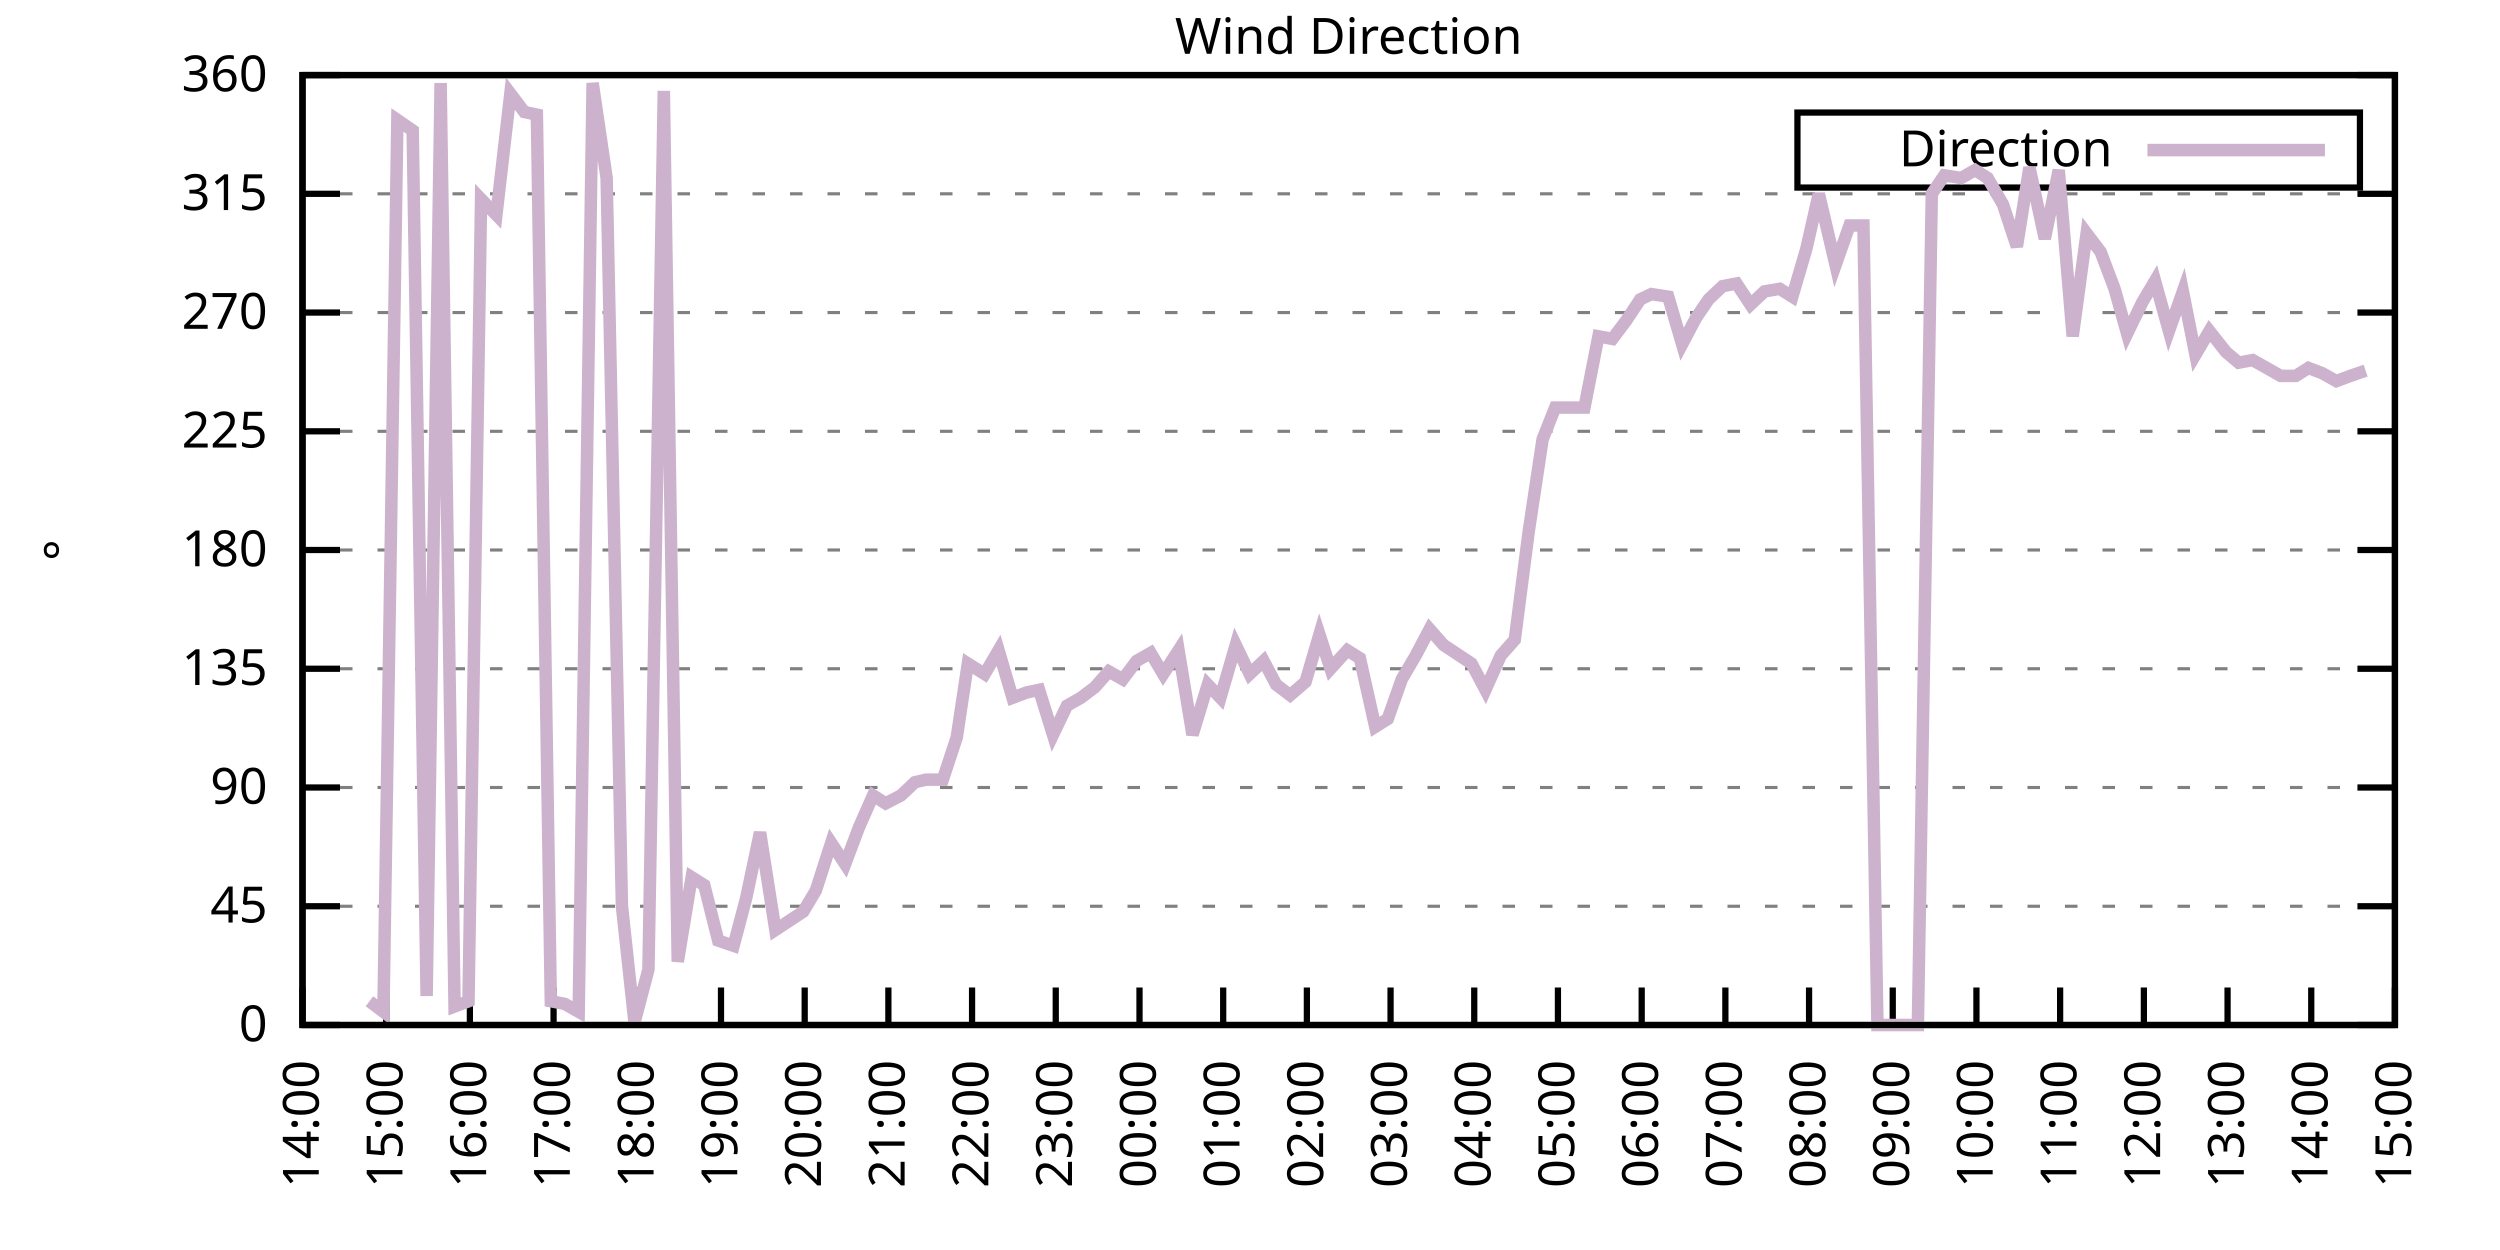
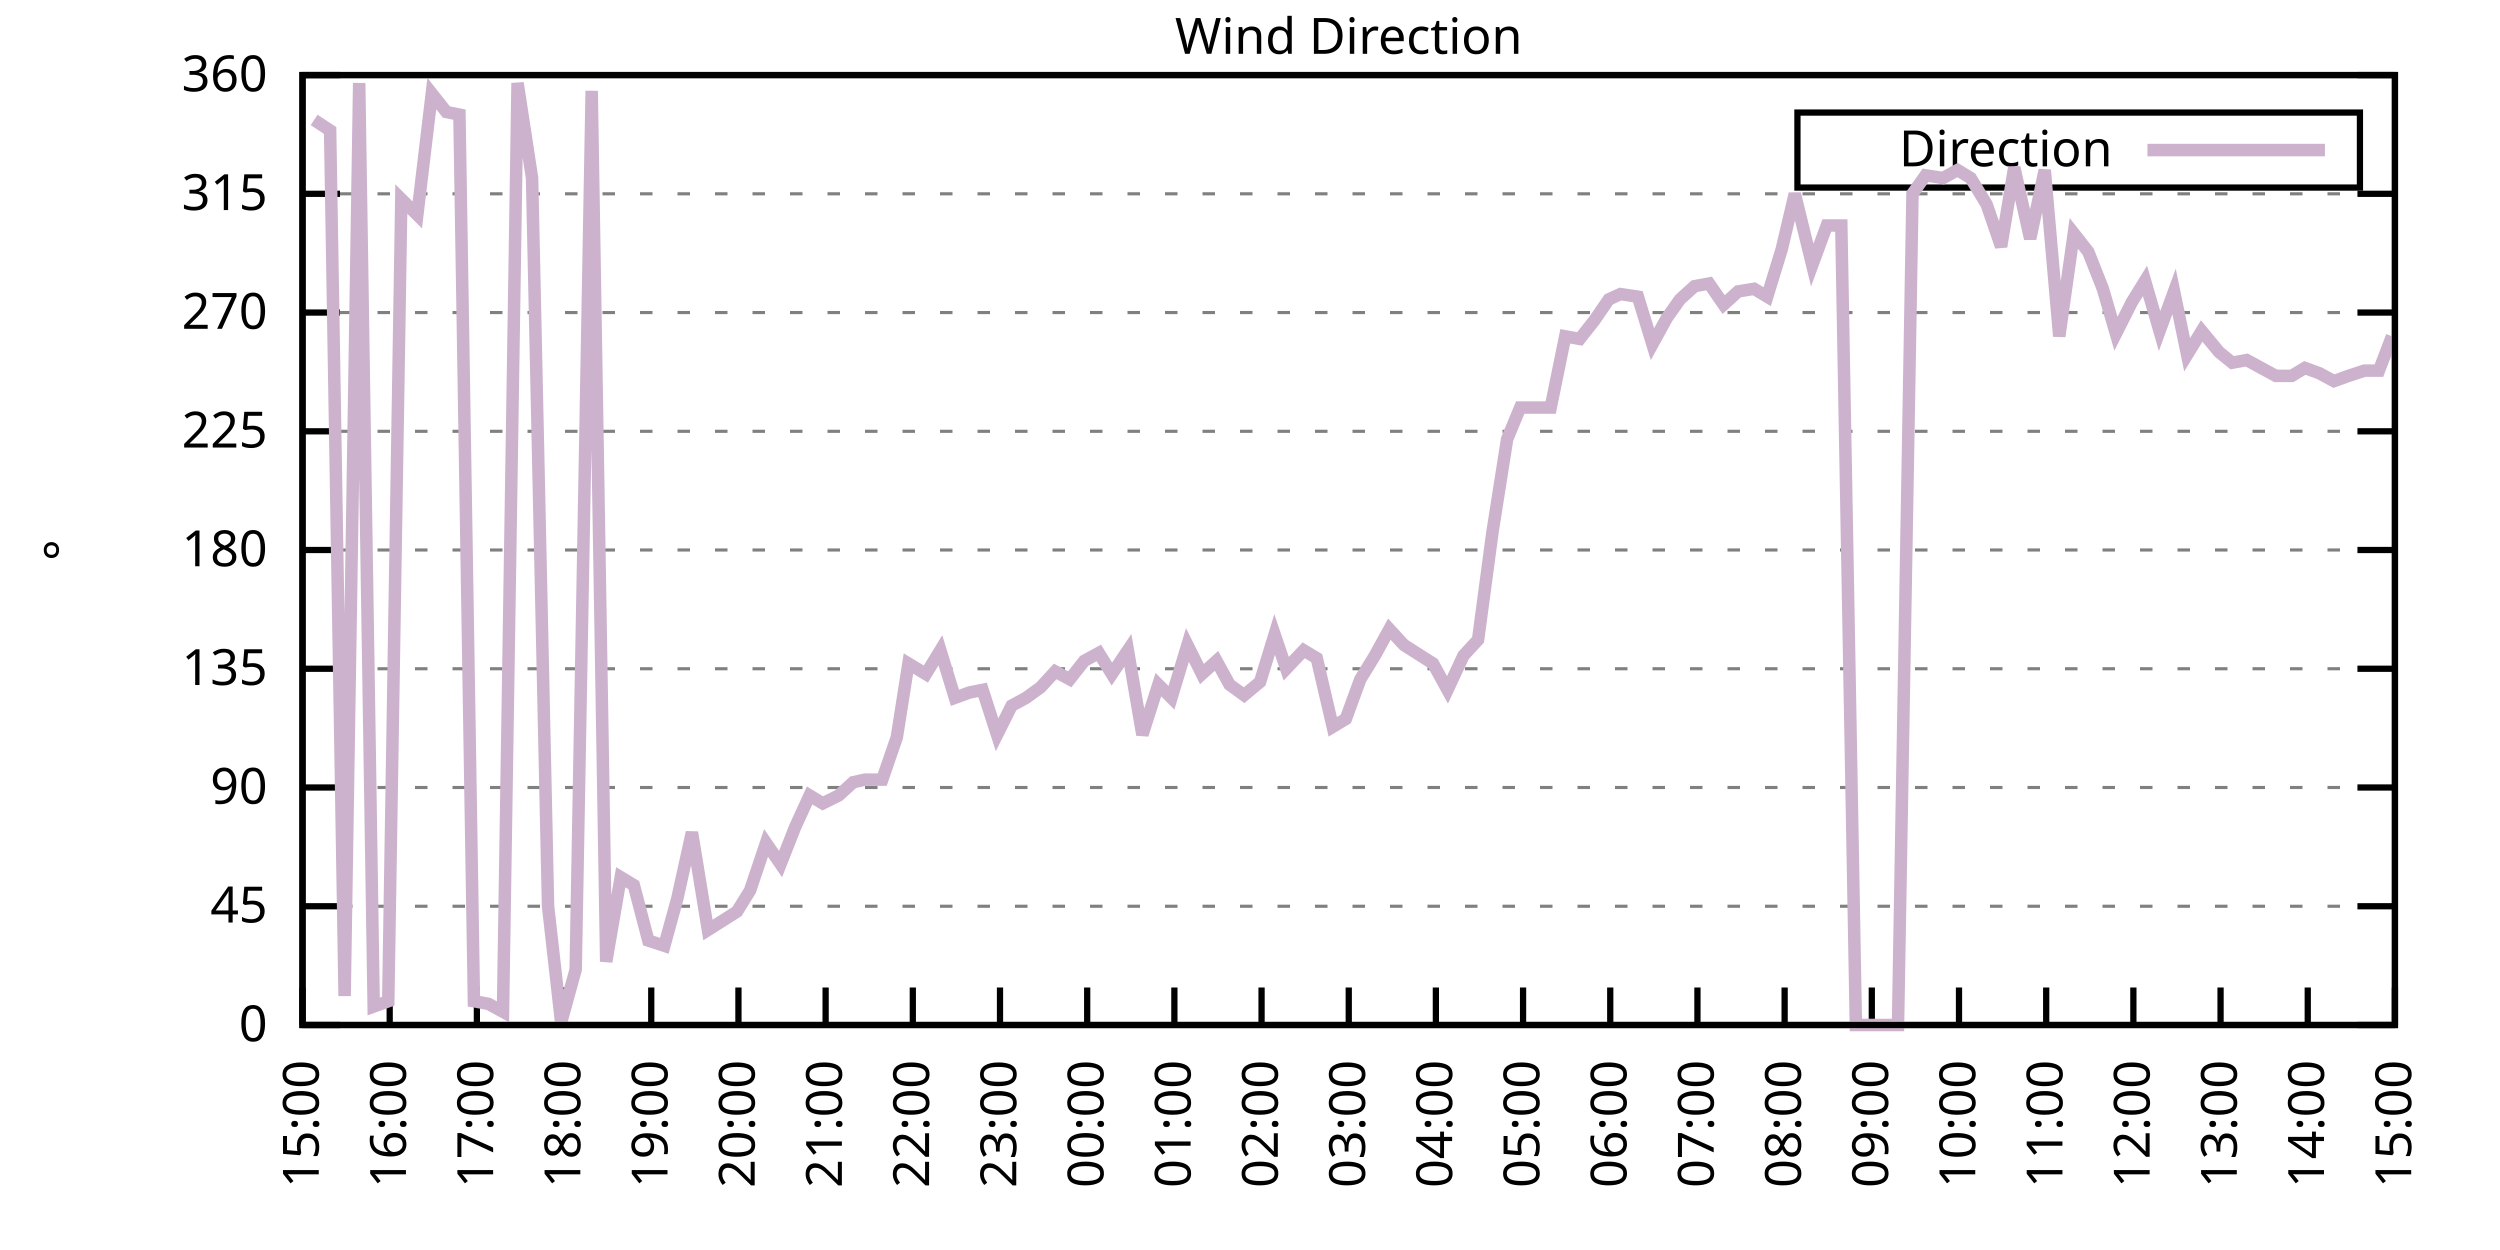
<svg xmlns="http://www.w3.org/2000/svg" xmlns:xlink="http://www.w3.org/1999/xlink" width="400" height="200" viewBox="0 0 400 200">
  <g id="gnuplot_canvas">
    <rect x="0" y="0" width="400" height="200" fill="none" />
    <defs>
      <circle id="gpDot" r="0.5" stroke-width="0.5" stroke="currentColor" />
      <path id="gpPt0" stroke-width="0.333" stroke="currentColor" d="M-1,0 h2 M0,-1 v2" />
      <path id="gpPt1" stroke-width="0.333" stroke="currentColor" d="M-1,-1 L1,1 M1,-1 L-1,1" />
      <path id="gpPt2" stroke-width="0.333" stroke="currentColor" d="M-1,0 L1,0 M0,-1 L0,1 M-1,-1 L1,1 M-1,1 L1,-1" />
      <rect id="gpPt3" stroke-width="0.333" stroke="currentColor" x="-1" y="-1" width="2" height="2" />
      <rect id="gpPt4" stroke-width="0.333" stroke="currentColor" fill="currentColor" x="-1" y="-1" width="2" height="2" />
      <circle id="gpPt5" stroke-width="0.333" stroke="currentColor" cx="0" cy="0" r="1" />
      <use xlink:href="#gpPt5" id="gpPt6" fill="currentColor" stroke="none" />
      <path id="gpPt7" stroke-width="0.333" stroke="currentColor" d="M0,-1.33 L-1.33,0.67 L1.33,0.67 z" />
      <use xlink:href="#gpPt7" id="gpPt8" fill="currentColor" stroke="none" />
      <use xlink:href="#gpPt7" id="gpPt9" stroke="currentColor" transform="rotate(180)" />
      <use xlink:href="#gpPt9" id="gpPt10" fill="currentColor" stroke="none" />
      <use xlink:href="#gpPt3" id="gpPt11" stroke="currentColor" transform="rotate(45)" />
      <use xlink:href="#gpPt11" id="gpPt12" fill="currentColor" stroke="none" />
      <path id="gpPt13" stroke-width="0.333" stroke="currentColor" d="M0,1.330 L1.265,0.411 L0.782,-1.067 L-0.782,-1.076 L-1.265,0.411 z" />
      <use xlink:href="#gpPt13" id="gpPt14" fill="currentColor" stroke="none" />
      <filter id="textbox" filterUnits="objectBoundingBox" x="0" y="0" height="1" width="1">
        <feFlood flood-color="white" flood-opacity="1" result="bgnd" />
        <feComposite in="SourceGraphic" in2="bgnd" operator="atop" />
      </filter>
      <filter id="greybox" filterUnits="objectBoundingBox" x="0" y="0" height="1" width="1">
        <feFlood flood-color="lightgrey" flood-opacity="1" result="grey" />
        <feComposite in="SourceGraphic" in2="grey" operator="atop" />
      </filter>
    </defs>
    <g fill="none" color="white" stroke="currentColor" stroke-width="1.00" stroke-linecap="butt" stroke-linejoin="miter">
</g>
    <g fill="none" color="black" stroke="currentColor" stroke-width="1.00" stroke-linecap="butt" stroke-linejoin="miter">
      <g stroke="none" shape-rendering="crispEdges">
        <polygon fill="rgb(255, 255, 255)" points="48.40,164.00 383.18,164.00 383.18,12.02 48.40,12.02 " />
      </g>
    </g>
    <g fill="none" color="black" stroke="currentColor" stroke-width="1.00" stroke-linecap="butt" stroke-linejoin="miter">
</g>
    <g fill="none" color="black" stroke="black" stroke-width="0.50" stroke-linecap="butt" stroke-linejoin="miter">
</g>
    <g fill="none" color="gray" stroke="currentColor" stroke-width="0.50" stroke-linecap="butt" stroke-linejoin="miter">
      <path stroke="gray" stroke-dasharray="2,4" class="gridline" d="M48.40,164.00 L383.19,164.00  " />
    </g>
    <g fill="none" color="gray" stroke="gray" stroke-width="1.00" stroke-linecap="butt" stroke-linejoin="miter">
</g>
    <g fill="none" color="black" stroke="currentColor" stroke-width="1.00" stroke-linecap="butt" stroke-linejoin="miter">
      <path stroke="black" d="M48.40,164.00 L54.40,164.00 M383.19,164.00 L377.19,164.00  " />
      <g transform="translate(42.80,166.60)" stroke="none" fill="black" font-family="Sans" font-size="8.00" text-anchor="end">
        <text>
          <tspan font-family="Sans"> 0</tspan>
        </text>
      </g>
    </g>
    <g fill="none" color="black" stroke="currentColor" stroke-width="1.00" stroke-linecap="butt" stroke-linejoin="miter">
</g>
    <g fill="none" color="black" stroke="black" stroke-width="0.50" stroke-linecap="butt" stroke-linejoin="miter">
</g>
    <g fill="none" color="gray" stroke="currentColor" stroke-width="0.50" stroke-linecap="butt" stroke-linejoin="miter">
      <path stroke="gray" stroke-dasharray="2,4" class="gridline" d="M48.40,145.00 L383.19,145.00  " />
    </g>
    <g fill="none" color="gray" stroke="gray" stroke-width="1.00" stroke-linecap="butt" stroke-linejoin="miter">
</g>
    <g fill="none" color="black" stroke="currentColor" stroke-width="1.00" stroke-linecap="butt" stroke-linejoin="miter">
      <path stroke="black" d="M48.40,145.00 L54.40,145.00 M383.19,145.00 L377.19,145.00  " />
      <g transform="translate(42.80,147.60)" stroke="none" fill="black" font-family="Sans" font-size="8.00" text-anchor="end">
        <text>
          <tspan font-family="Sans"> 45</tspan>
        </text>
      </g>
    </g>
    <g fill="none" color="black" stroke="currentColor" stroke-width="1.00" stroke-linecap="butt" stroke-linejoin="miter">
</g>
    <g fill="none" color="black" stroke="black" stroke-width="0.50" stroke-linecap="butt" stroke-linejoin="miter">
</g>
    <g fill="none" color="gray" stroke="currentColor" stroke-width="0.50" stroke-linecap="butt" stroke-linejoin="miter">
      <path stroke="gray" stroke-dasharray="2,4" class="gridline" d="M48.40,126.00 L383.19,126.00  " />
    </g>
    <g fill="none" color="gray" stroke="gray" stroke-width="1.00" stroke-linecap="butt" stroke-linejoin="miter">
</g>
    <g fill="none" color="black" stroke="currentColor" stroke-width="1.00" stroke-linecap="butt" stroke-linejoin="miter">
      <path stroke="black" d="M48.40,126.00 L54.40,126.00 M383.19,126.00 L377.19,126.00  " />
      <g transform="translate(42.80,128.60)" stroke="none" fill="black" font-family="Sans" font-size="8.00" text-anchor="end">
        <text>
          <tspan font-family="Sans"> 90</tspan>
        </text>
      </g>
    </g>
    <g fill="none" color="black" stroke="currentColor" stroke-width="1.00" stroke-linecap="butt" stroke-linejoin="miter">
</g>
    <g fill="none" color="black" stroke="black" stroke-width="0.50" stroke-linecap="butt" stroke-linejoin="miter">
</g>
    <g fill="none" color="gray" stroke="currentColor" stroke-width="0.50" stroke-linecap="butt" stroke-linejoin="miter">
      <path stroke="gray" stroke-dasharray="2,4" class="gridline" d="M48.40,107.00 L383.19,107.00  " />
    </g>
    <g fill="none" color="gray" stroke="gray" stroke-width="1.00" stroke-linecap="butt" stroke-linejoin="miter">
</g>
    <g fill="none" color="black" stroke="currentColor" stroke-width="1.00" stroke-linecap="butt" stroke-linejoin="miter">
      <path stroke="black" d="M48.40,107.00 L54.40,107.00 M383.19,107.00 L377.19,107.00  " />
      <g transform="translate(42.80,109.60)" stroke="none" fill="black" font-family="Sans" font-size="8.00" text-anchor="end">
        <text>
          <tspan font-family="Sans"> 135</tspan>
        </text>
      </g>
    </g>
    <g fill="none" color="black" stroke="currentColor" stroke-width="1.00" stroke-linecap="butt" stroke-linejoin="miter">
</g>
    <g fill="none" color="black" stroke="black" stroke-width="0.50" stroke-linecap="butt" stroke-linejoin="miter">
</g>
    <g fill="none" color="gray" stroke="currentColor" stroke-width="0.50" stroke-linecap="butt" stroke-linejoin="miter">
      <path stroke="gray" stroke-dasharray="2,4" class="gridline" d="M48.40,88.00 L383.19,88.00  " />
    </g>
    <g fill="none" color="gray" stroke="gray" stroke-width="1.00" stroke-linecap="butt" stroke-linejoin="miter">
</g>
    <g fill="none" color="black" stroke="currentColor" stroke-width="1.00" stroke-linecap="butt" stroke-linejoin="miter">
      <path stroke="black" d="M48.40,88.00 L54.40,88.00 M383.19,88.00 L377.19,88.00  " />
      <g transform="translate(42.80,90.60)" stroke="none" fill="black" font-family="Sans" font-size="8.00" text-anchor="end">
        <text>
          <tspan font-family="Sans"> 180</tspan>
        </text>
      </g>
    </g>
    <g fill="none" color="black" stroke="currentColor" stroke-width="1.00" stroke-linecap="butt" stroke-linejoin="miter">
</g>
    <g fill="none" color="black" stroke="black" stroke-width="0.50" stroke-linecap="butt" stroke-linejoin="miter">
</g>
    <g fill="none" color="gray" stroke="currentColor" stroke-width="0.50" stroke-linecap="butt" stroke-linejoin="miter">
      <path stroke="gray" stroke-dasharray="2,4" class="gridline" d="M48.40,69.01 L383.19,69.01  " />
    </g>
    <g fill="none" color="gray" stroke="gray" stroke-width="1.00" stroke-linecap="butt" stroke-linejoin="miter">
</g>
    <g fill="none" color="black" stroke="currentColor" stroke-width="1.00" stroke-linecap="butt" stroke-linejoin="miter">
      <path stroke="black" d="M48.40,69.01 L54.40,69.01 M383.19,69.01 L377.19,69.01  " />
      <g transform="translate(42.80,71.61)" stroke="none" fill="black" font-family="Sans" font-size="8.00" text-anchor="end">
        <text>
          <tspan font-family="Sans"> 225</tspan>
        </text>
      </g>
    </g>
    <g fill="none" color="black" stroke="currentColor" stroke-width="1.00" stroke-linecap="butt" stroke-linejoin="miter">
</g>
    <g fill="none" color="black" stroke="black" stroke-width="0.50" stroke-linecap="butt" stroke-linejoin="miter">
</g>
    <g fill="none" color="gray" stroke="currentColor" stroke-width="0.50" stroke-linecap="butt" stroke-linejoin="miter">
      <path stroke="gray" stroke-dasharray="2,4" class="gridline" d="M48.40,50.01 L383.19,50.01  " />
    </g>
    <g fill="none" color="gray" stroke="gray" stroke-width="1.00" stroke-linecap="butt" stroke-linejoin="miter">
</g>
    <g fill="none" color="black" stroke="currentColor" stroke-width="1.00" stroke-linecap="butt" stroke-linejoin="miter">
      <path stroke="black" d="M48.40,50.01 L54.40,50.01 M383.19,50.01 L377.19,50.01  " />
      <g transform="translate(42.80,52.61)" stroke="none" fill="black" font-family="Sans" font-size="8.00" text-anchor="end">
        <text>
          <tspan font-family="Sans"> 270</tspan>
        </text>
      </g>
    </g>
    <g fill="none" color="black" stroke="currentColor" stroke-width="1.00" stroke-linecap="butt" stroke-linejoin="miter">
</g>
    <g fill="none" color="black" stroke="black" stroke-width="0.50" stroke-linecap="butt" stroke-linejoin="miter">
</g>
    <g fill="none" color="gray" stroke="currentColor" stroke-width="0.50" stroke-linecap="butt" stroke-linejoin="miter">
      <path stroke="gray" stroke-dasharray="2,4" class="gridline" d="M48.40,31.01 L383.19,31.01  " />
    </g>
    <g fill="none" color="gray" stroke="gray" stroke-width="1.00" stroke-linecap="butt" stroke-linejoin="miter">
</g>
    <g fill="none" color="black" stroke="currentColor" stroke-width="1.00" stroke-linecap="butt" stroke-linejoin="miter">
      <path stroke="black" d="M48.40,31.01 L54.40,31.01 M383.19,31.01 L377.19,31.01  " />
      <g transform="translate(42.80,33.61)" stroke="none" fill="black" font-family="Sans" font-size="8.00" text-anchor="end">
        <text>
          <tspan font-family="Sans"> 315</tspan>
        </text>
      </g>
    </g>
    <g fill="none" color="black" stroke="currentColor" stroke-width="1.00" stroke-linecap="butt" stroke-linejoin="miter">
</g>
    <g fill="none" color="black" stroke="black" stroke-width="0.50" stroke-linecap="butt" stroke-linejoin="miter">
</g>
    <g fill="none" color="gray" stroke="currentColor" stroke-width="0.50" stroke-linecap="butt" stroke-linejoin="miter">
      <path stroke="gray" stroke-dasharray="2,4" class="gridline" d="M48.40,12.01 L383.19,12.01  " />
    </g>
    <g fill="none" color="gray" stroke="gray" stroke-width="1.00" stroke-linecap="butt" stroke-linejoin="miter">
</g>
    <g fill="none" color="black" stroke="currentColor" stroke-width="1.00" stroke-linecap="butt" stroke-linejoin="miter">
      <path stroke="black" d="M48.40,12.01 L54.40,12.01 M383.19,12.01 L377.19,12.01  " />
      <g transform="translate(42.80,14.61)" stroke="none" fill="black" font-family="Sans" font-size="8.00" text-anchor="end">
        <text>
          <tspan font-family="Sans"> 360</tspan>
        </text>
      </g>
    </g>
    <g fill="none" color="black" stroke="currentColor" stroke-width="1.00" stroke-linecap="butt" stroke-linejoin="miter">
      <path stroke="black" d="M48.40,164.00 L48.40,158.00  " />
      <g transform="translate(51.00,169.60) rotate(270.00)" stroke="none" fill="black" font-family="Sans" font-size="8.00" text-anchor="end">
        <text>
-           <tspan font-family="Sans">14:00</tspan>
-         </text>
-       </g>
-     </g>
-     <g fill="none" color="black" stroke="currentColor" stroke-width="1.00" stroke-linecap="butt" stroke-linejoin="miter">
-       <path stroke="black" d="M61.79,164.00 L61.79,158.00  " />
-       <g transform="translate(64.39,169.60) rotate(270.00)" stroke="none" fill="black" font-family="Sans" font-size="8.00" text-anchor="end">
-         <text>
          <tspan font-family="Sans">15:00</tspan>
        </text>
      </g>
    </g>
    <g fill="none" color="black" stroke="currentColor" stroke-width="1.00" stroke-linecap="butt" stroke-linejoin="miter">
-       <path stroke="black" d="M75.18,164.00 L75.18,158.00  " />
-       <g transform="translate(77.78,169.60) rotate(270.00)" stroke="none" fill="black" font-family="Sans" font-size="8.00" text-anchor="end">
+       <path stroke="black" d="M62.35,164.00 L62.35,158.00  " />
+       <g transform="translate(64.95,169.60) rotate(270.00)" stroke="none" fill="black" font-family="Sans" font-size="8.00" text-anchor="end">
        <text>
          <tspan font-family="Sans">16:00</tspan>
        </text>
      </g>
    </g>
    <g fill="none" color="black" stroke="currentColor" stroke-width="1.00" stroke-linecap="butt" stroke-linejoin="miter">
-       <path stroke="black" d="M88.57,164.00 L88.57,158.00  " />
-       <g transform="translate(91.17,169.60) rotate(270.00)" stroke="none" fill="black" font-family="Sans" font-size="8.00" text-anchor="end">
+       <path stroke="black" d="M76.30,164.00 L76.30,158.00  " />
+       <g transform="translate(78.90,169.60) rotate(270.00)" stroke="none" fill="black" font-family="Sans" font-size="8.00" text-anchor="end">
        <text>
          <tspan font-family="Sans">17:00</tspan>
        </text>
      </g>
    </g>
    <g fill="none" color="black" stroke="currentColor" stroke-width="1.00" stroke-linecap="butt" stroke-linejoin="miter">
-       <path stroke="black" d="M101.97,164.00 L101.97,158.00  " />
-       <g transform="translate(104.57,169.60) rotate(270.00)" stroke="none" fill="black" font-family="Sans" font-size="8.00" text-anchor="end">
+       <path stroke="black" d="M90.25,164.00 L90.25,158.00  " />
+       <g transform="translate(92.85,169.60) rotate(270.00)" stroke="none" fill="black" font-family="Sans" font-size="8.00" text-anchor="end">
        <text>
          <tspan font-family="Sans">18:00</tspan>
        </text>
      </g>
    </g>
    <g fill="none" color="black" stroke="currentColor" stroke-width="1.00" stroke-linecap="butt" stroke-linejoin="miter">
-       <path stroke="black" d="M115.36,164.00 L115.36,158.00  " />
-       <g transform="translate(117.96,169.60) rotate(270.00)" stroke="none" fill="black" font-family="Sans" font-size="8.00" text-anchor="end">
+       <path stroke="black" d="M104.20,164.00 L104.20,158.00  " />
+       <g transform="translate(106.80,169.60) rotate(270.00)" stroke="none" fill="black" font-family="Sans" font-size="8.00" text-anchor="end">
        <text>
          <tspan font-family="Sans">19:00</tspan>
        </text>
      </g>
    </g>
    <g fill="none" color="black" stroke="currentColor" stroke-width="1.00" stroke-linecap="butt" stroke-linejoin="miter">
-       <path stroke="black" d="M128.75,164.00 L128.75,158.00  " />
-       <g transform="translate(131.35,169.60) rotate(270.00)" stroke="none" fill="black" font-family="Sans" font-size="8.00" text-anchor="end">
+       <path stroke="black" d="M118.15,164.00 L118.15,158.00  " />
+       <g transform="translate(120.75,169.60) rotate(270.00)" stroke="none" fill="black" font-family="Sans" font-size="8.00" text-anchor="end">
        <text>
          <tspan font-family="Sans">20:00</tspan>
        </text>
      </g>
    </g>
    <g fill="none" color="black" stroke="currentColor" stroke-width="1.00" stroke-linecap="butt" stroke-linejoin="miter">
-       <path stroke="black" d="M142.14,164.00 L142.14,158.00  " />
-       <g transform="translate(144.74,169.60) rotate(270.00)" stroke="none" fill="black" font-family="Sans" font-size="8.00" text-anchor="end">
+       <path stroke="black" d="M132.10,164.00 L132.10,158.00  " />
+       <g transform="translate(134.70,169.60) rotate(270.00)" stroke="none" fill="black" font-family="Sans" font-size="8.00" text-anchor="end">
        <text>
          <tspan font-family="Sans">21:00</tspan>
        </text>
      </g>
    </g>
    <g fill="none" color="black" stroke="currentColor" stroke-width="1.00" stroke-linecap="butt" stroke-linejoin="miter">
-       <path stroke="black" d="M155.53,164.00 L155.53,158.00  " />
-       <g transform="translate(158.13,169.60) rotate(270.00)" stroke="none" fill="black" font-family="Sans" font-size="8.00" text-anchor="end">
+       <path stroke="black" d="M146.05,164.00 L146.05,158.00  " />
+       <g transform="translate(148.65,169.60) rotate(270.00)" stroke="none" fill="black" font-family="Sans" font-size="8.00" text-anchor="end">
        <text>
          <tspan font-family="Sans">22:00</tspan>
        </text>
      </g>
    </g>
    <g fill="none" color="black" stroke="currentColor" stroke-width="1.00" stroke-linecap="butt" stroke-linejoin="miter">
-       <path stroke="black" d="M168.92,164.00 L168.92,158.00  " />
-       <g transform="translate(171.52,169.60) rotate(270.00)" stroke="none" fill="black" font-family="Sans" font-size="8.00" text-anchor="end">
+       <path stroke="black" d="M160.00,164.00 L160.00,158.00  " />
+       <g transform="translate(162.60,169.60) rotate(270.00)" stroke="none" fill="black" font-family="Sans" font-size="8.00" text-anchor="end">
        <text>
          <tspan font-family="Sans">23:00</tspan>
        </text>
      </g>
    </g>
    <g fill="none" color="black" stroke="currentColor" stroke-width="1.00" stroke-linecap="butt" stroke-linejoin="miter">
-       <path stroke="black" d="M182.32,164.00 L182.32,158.00  " />
-       <g transform="translate(184.92,169.60) rotate(270.00)" stroke="none" fill="black" font-family="Sans" font-size="8.00" text-anchor="end">
+       <path stroke="black" d="M173.95,164.00 L173.95,158.00  " />
+       <g transform="translate(176.55,169.60) rotate(270.00)" stroke="none" fill="black" font-family="Sans" font-size="8.00" text-anchor="end">
        <text>
          <tspan font-family="Sans">00:00</tspan>
        </text>
      </g>
    </g>
    <g fill="none" color="black" stroke="currentColor" stroke-width="1.00" stroke-linecap="butt" stroke-linejoin="miter">
-       <path stroke="black" d="M195.71,164.00 L195.71,158.00  " />
-       <g transform="translate(198.31,169.60) rotate(270.00)" stroke="none" fill="black" font-family="Sans" font-size="8.00" text-anchor="end">
+       <path stroke="black" d="M187.90,164.00 L187.90,158.00  " />
+       <g transform="translate(190.50,169.60) rotate(270.00)" stroke="none" fill="black" font-family="Sans" font-size="8.00" text-anchor="end">
        <text>
          <tspan font-family="Sans">01:00</tspan>
        </text>
      </g>
    </g>
    <g fill="none" color="black" stroke="currentColor" stroke-width="1.00" stroke-linecap="butt" stroke-linejoin="miter">
-       <path stroke="black" d="M209.10,164.00 L209.10,158.00  " />
-       <g transform="translate(211.70,169.60) rotate(270.00)" stroke="none" fill="black" font-family="Sans" font-size="8.00" text-anchor="end">
+       <path stroke="black" d="M201.85,164.00 L201.85,158.00  " />
+       <g transform="translate(204.45,169.60) rotate(270.00)" stroke="none" fill="black" font-family="Sans" font-size="8.00" text-anchor="end">
        <text>
          <tspan font-family="Sans">02:00</tspan>
        </text>
      </g>
    </g>
    <g fill="none" color="black" stroke="currentColor" stroke-width="1.00" stroke-linecap="butt" stroke-linejoin="miter">
-       <path stroke="black" d="M222.49,164.00 L222.49,158.00  " />
-       <g transform="translate(225.09,169.60) rotate(270.00)" stroke="none" fill="black" font-family="Sans" font-size="8.00" text-anchor="end">
+       <path stroke="black" d="M215.80,164.00 L215.80,158.00  " />
+       <g transform="translate(218.40,169.60) rotate(270.00)" stroke="none" fill="black" font-family="Sans" font-size="8.00" text-anchor="end">
        <text>
          <tspan font-family="Sans">03:00</tspan>
        </text>
      </g>
    </g>
    <g fill="none" color="black" stroke="currentColor" stroke-width="1.00" stroke-linecap="butt" stroke-linejoin="miter">
-       <path stroke="black" d="M235.88,164.00 L235.88,158.00  " />
-       <g transform="translate(238.48,169.60) rotate(270.00)" stroke="none" fill="black" font-family="Sans" font-size="8.00" text-anchor="end">
+       <path stroke="black" d="M229.74,164.00 L229.74,158.00  " />
+       <g transform="translate(232.34,169.60) rotate(270.00)" stroke="none" fill="black" font-family="Sans" font-size="8.00" text-anchor="end">
        <text>
          <tspan font-family="Sans">04:00</tspan>
        </text>
      </g>
    </g>
    <g fill="none" color="black" stroke="currentColor" stroke-width="1.00" stroke-linecap="butt" stroke-linejoin="miter">
-       <path stroke="black" d="M249.27,164.00 L249.27,158.00  " />
-       <g transform="translate(251.87,169.60) rotate(270.00)" stroke="none" fill="black" font-family="Sans" font-size="8.00" text-anchor="end">
+       <path stroke="black" d="M243.69,164.00 L243.69,158.00  " />
+       <g transform="translate(246.29,169.60) rotate(270.00)" stroke="none" fill="black" font-family="Sans" font-size="8.00" text-anchor="end">
        <text>
          <tspan font-family="Sans">05:00</tspan>
        </text>
      </g>
    </g>
    <g fill="none" color="black" stroke="currentColor" stroke-width="1.00" stroke-linecap="butt" stroke-linejoin="miter">
-       <path stroke="black" d="M262.67,164.00 L262.67,158.00  " />
-       <g transform="translate(265.27,169.60) rotate(270.00)" stroke="none" fill="black" font-family="Sans" font-size="8.00" text-anchor="end">
+       <path stroke="black" d="M257.64,164.00 L257.64,158.00  " />
+       <g transform="translate(260.24,169.60) rotate(270.00)" stroke="none" fill="black" font-family="Sans" font-size="8.00" text-anchor="end">
        <text>
          <tspan font-family="Sans">06:00</tspan>
        </text>
      </g>
    </g>
    <g fill="none" color="black" stroke="currentColor" stroke-width="1.00" stroke-linecap="butt" stroke-linejoin="miter">
-       <path stroke="black" d="M276.06,164.00 L276.06,158.00  " />
-       <g transform="translate(278.66,169.60) rotate(270.00)" stroke="none" fill="black" font-family="Sans" font-size="8.00" text-anchor="end">
+       <path stroke="black" d="M271.59,164.00 L271.59,158.00  " />
+       <g transform="translate(274.19,169.60) rotate(270.00)" stroke="none" fill="black" font-family="Sans" font-size="8.00" text-anchor="end">
        <text>
          <tspan font-family="Sans">07:00</tspan>
        </text>
      </g>
    </g>
    <g fill="none" color="black" stroke="currentColor" stroke-width="1.00" stroke-linecap="butt" stroke-linejoin="miter">
-       <path stroke="black" d="M289.45,164.00 L289.45,158.00  " />
-       <g transform="translate(292.05,169.60) rotate(270.00)" stroke="none" fill="black" font-family="Sans" font-size="8.00" text-anchor="end">
+       <path stroke="black" d="M285.54,164.00 L285.54,158.00  " />
+       <g transform="translate(288.14,169.60) rotate(270.00)" stroke="none" fill="black" font-family="Sans" font-size="8.00" text-anchor="end">
        <text>
          <tspan font-family="Sans">08:00</tspan>
        </text>
      </g>
    </g>
    <g fill="none" color="black" stroke="currentColor" stroke-width="1.00" stroke-linecap="butt" stroke-linejoin="miter">
-       <path stroke="black" d="M302.84,164.00 L302.84,158.00  " />
-       <g transform="translate(305.44,169.60) rotate(270.00)" stroke="none" fill="black" font-family="Sans" font-size="8.00" text-anchor="end">
+       <path stroke="black" d="M299.49,164.00 L299.49,158.00  " />
+       <g transform="translate(302.09,169.60) rotate(270.00)" stroke="none" fill="black" font-family="Sans" font-size="8.00" text-anchor="end">
        <text>
          <tspan font-family="Sans">09:00</tspan>
        </text>
      </g>
    </g>
    <g fill="none" color="black" stroke="currentColor" stroke-width="1.00" stroke-linecap="butt" stroke-linejoin="miter">
-       <path stroke="black" d="M316.23,164.00 L316.23,158.00  " />
-       <g transform="translate(318.83,169.60) rotate(270.00)" stroke="none" fill="black" font-family="Sans" font-size="8.00" text-anchor="end">
+       <path stroke="black" d="M313.44,164.00 L313.44,158.00  " />
+       <g transform="translate(316.04,169.60) rotate(270.00)" stroke="none" fill="black" font-family="Sans" font-size="8.00" text-anchor="end">
        <text>
          <tspan font-family="Sans">10:00</tspan>
        </text>
      </g>
    </g>
    <g fill="none" color="black" stroke="currentColor" stroke-width="1.00" stroke-linecap="butt" stroke-linejoin="miter">
-       <path stroke="black" d="M329.62,164.00 L329.62,158.00  " />
-       <g transform="translate(332.22,169.60) rotate(270.00)" stroke="none" fill="black" font-family="Sans" font-size="8.00" text-anchor="end">
+       <path stroke="black" d="M327.39,164.00 L327.39,158.00  " />
+       <g transform="translate(329.99,169.60) rotate(270.00)" stroke="none" fill="black" font-family="Sans" font-size="8.00" text-anchor="end">
        <text>
          <tspan font-family="Sans">11:00</tspan>
        </text>
      </g>
    </g>
    <g fill="none" color="black" stroke="currentColor" stroke-width="1.00" stroke-linecap="butt" stroke-linejoin="miter">
-       <path stroke="black" d="M343.02,164.00 L343.02,158.00  " />
-       <g transform="translate(345.62,169.60) rotate(270.00)" stroke="none" fill="black" font-family="Sans" font-size="8.00" text-anchor="end">
+       <path stroke="black" d="M341.34,164.00 L341.34,158.00  " />
+       <g transform="translate(343.94,169.60) rotate(270.00)" stroke="none" fill="black" font-family="Sans" font-size="8.00" text-anchor="end">
        <text>
          <tspan font-family="Sans">12:00</tspan>
        </text>
      </g>
    </g>
    <g fill="none" color="black" stroke="currentColor" stroke-width="1.00" stroke-linecap="butt" stroke-linejoin="miter">
-       <path stroke="black" d="M356.41,164.00 L356.41,158.00  " />
-       <g transform="translate(359.01,169.60) rotate(270.00)" stroke="none" fill="black" font-family="Sans" font-size="8.00" text-anchor="end">
+       <path stroke="black" d="M355.29,164.00 L355.29,158.00  " />
+       <g transform="translate(357.89,169.60) rotate(270.00)" stroke="none" fill="black" font-family="Sans" font-size="8.00" text-anchor="end">
        <text>
          <tspan font-family="Sans">13:00</tspan>
        </text>
      </g>
    </g>
    <g fill="none" color="black" stroke="currentColor" stroke-width="1.00" stroke-linecap="butt" stroke-linejoin="miter">
-       <path stroke="black" d="M369.80,164.00 L369.80,158.00  " />
-       <g transform="translate(372.40,169.60) rotate(270.00)" stroke="none" fill="black" font-family="Sans" font-size="8.00" text-anchor="end">
+       <path stroke="black" d="M369.24,164.00 L369.24,158.00  " />
+       <g transform="translate(371.84,169.60) rotate(270.00)" stroke="none" fill="black" font-family="Sans" font-size="8.00" text-anchor="end">
        <text>
          <tspan font-family="Sans">14:00</tspan>
        </text>
      </g>
    </g>
    <g fill="none" color="black" stroke="currentColor" stroke-width="1.00" stroke-linecap="butt" stroke-linejoin="miter">
      <path stroke="black" d="M383.19,164.00 L383.19,158.00  " />
      <g transform="translate(385.79,169.60) rotate(270.00)" stroke="none" fill="black" font-family="Sans" font-size="8.00" text-anchor="end">
        <text>
          <tspan font-family="Sans">15:00</tspan>
        </text>
      </g>
    </g>
    <g fill="none" color="black" stroke="currentColor" stroke-width="1.00" stroke-linecap="butt" stroke-linejoin="miter">
</g>
    <g fill="none" color="black" stroke="currentColor" stroke-width="1.00" stroke-linecap="butt" stroke-linejoin="miter">
      <path stroke="black" d="M48.40,12.01 L48.40,164.00 L383.19,164.00 L383.19,12.01 L48.40,12.01 Z  " />
    </g>
    <g fill="none" color="black" stroke="currentColor" stroke-width="1.00" stroke-linecap="butt" stroke-linejoin="miter">
</g>
    <g fill="none" color="black" stroke="currentColor" stroke-width="1.00" stroke-linecap="butt" stroke-linejoin="miter">
      <path stroke="black" d="M287.59,30.01 L287.59,18.01 L377.59,18.01 L377.59,30.01 L287.59,30.01 Z  " />
    </g>
    <g id="Wind_direction_plot_1">
      <g fill="none" color="white" stroke="black" stroke-width="2.00" stroke-linecap="butt" stroke-linejoin="miter">
</g>
      <g fill="none" color="black" stroke="currentColor" stroke-width="2.00" stroke-linecap="butt" stroke-linejoin="miter">
        <g transform="translate(337.99,26.61)" stroke="none" fill="black" font-family="Sans" font-size="8.00" text-anchor="end">
          <text>
            <tspan font-family="Sans">Direction</tspan>
          </text>
        </g>
      </g>
      <g fill="none" color="black" stroke="currentColor" stroke-width="2.00" stroke-linecap="butt" stroke-linejoin="miter">
-         <path stroke="rgb(204, 178, 204)" d="M343.59,24.01 L371.99,24.01 M59.11,160.20 L61.35,161.89 L63.58,19.19 L66.03,20.88 L68.26,159.36 L70.50,13.28   L72.73,161.04 L74.96,160.20 L76.97,31.85 L79.42,34.39 L81.66,14.97 L83.89,17.92 L85.90,18.34 L88.13,160.20   L90.36,160.62 L92.59,161.89 L94.82,13.28 L97.06,28.48 L99.51,145.00 L101.52,163.58 L103.75,155.13 L106.21,14.54   L108.44,153.87 L110.67,140.36 L112.68,141.62 L114.91,150.49 L117.37,151.33 L119.38,143.73 L121.61,133.18 L124.06,148.80   L128.53,145.85 L130.54,142.47 L132.99,134.87 L135.22,138.25 L137.45,132.34 L139.69,127.27 L141.69,128.54 L144.15,127.27   L146.38,125.16 L148.17,124.74 L150.85,124.74 L153.08,117.98 L154.86,106.16 L157.54,107.85 L159.77,104.05 L162.01,111.65   L164.24,110.80 L166.25,110.38 L168.48,117.56 L170.71,112.91 L172.94,111.65 L175.17,109.96 L177.41,107.43 L179.64,108.69   L181.87,105.74 L184.10,104.47 L186.11,107.85 L188.57,104.05 L190.80,117.56 L193.25,109.54 L195.26,111.65 L197.72,103.20   L199.95,107.85 L202.18,105.74 L204.19,109.54 L206.42,111.23 L208.88,109.11 L211.11,101.52 L212.89,107.00 L215.57,104.05   L217.58,105.31 L220.04,116.29 L222.04,115.03 L224.28,108.69 L226.51,104.89 L228.74,100.67 L230.97,103.20 L235.44,106.16   L237.67,110.38 L240.12,104.89 L242.36,102.36 L244.59,85.05 L246.82,70.27 L248.83,65.21 L251.06,65.21 L253.51,65.21   L255.75,53.81 L257.98,54.23 L260.21,51.27 L262.44,47.90 L264.23,47.05 L266.91,47.47 L269.14,55.07 L271.37,50.85   L273.38,47.90 L275.61,45.79 L277.84,45.36 L280.07,48.74 L282.31,46.63 L284.76,46.21 L286.77,47.47 L289.00,39.87   L291.01,31.01 L293.69,42.41 L295.92,36.08 L298.15,36.08 L300.39,164.00 L302.62,164.00 L304.63,164.00 L306.86,164.00   L309.09,31.01 L311.10,28.05 L313.78,28.48 L316.01,27.21 L318.02,28.48 L320.47,32.70 L322.70,39.45 L324.71,26.79   L327.17,38.19 L329.40,27.21 L331.63,53.81 L333.86,37.34 L336.10,40.30 L338.33,46.21 L340.34,53.39 L342.79,48.32   L344.80,44.94 L347.03,52.96 L349.26,46.63 L351.27,56.76 L353.51,52.96 L356.18,56.34 L358.19,58.03 L360.42,57.61   L362.66,58.87 L364.89,60.14 L367.34,60.14 L369.35,58.87 L371.58,59.72 L373.82,60.98 L376.05,60.14 L378.50,59.30    " />
+         <path stroke="rgb(204, 178, 204)" d="M343.59,24.01 L371.99,24.01 M50.26,19.19 L52.82,20.88 L55.14,159.36 L57.47,13.28 L59.79,161.04 L62.12,160.20   L64.21,31.85 L66.77,34.39 L69.09,14.97 L71.42,17.92 L73.51,18.34 L75.83,160.20 L78.16,160.62 L80.48,161.89   L82.81,13.28 L85.13,28.48 L87.69,145.00 L89.78,163.58 L92.11,155.13 L94.67,14.54 L96.99,153.87 L99.32,140.36   L101.41,141.62 L103.73,150.49 L106.29,151.33 L108.38,143.73 L110.71,133.18 L113.27,148.80 L117.92,145.85 L120.01,142.47   L122.57,134.87 L124.89,138.25 L127.22,132.34 L129.54,127.27 L131.63,128.54 L134.19,127.27 L136.51,125.16 L138.37,124.74   L141.16,124.74 L143.49,117.98 L145.35,106.16 L148.14,107.85 L150.46,104.05 L152.79,111.65 L155.11,110.80 L157.21,110.38   L159.53,117.56 L161.86,112.91 L164.18,111.65 L166.51,109.96 L168.83,107.43 L171.16,108.69 L173.48,105.74 L175.81,104.47   L177.90,107.85 L180.46,104.05 L182.78,117.56 L185.34,109.54 L187.43,111.65 L189.99,103.20 L192.31,107.85 L194.64,105.74   L196.73,109.54 L199.06,111.23 L201.61,109.11 L203.94,101.52 L205.80,107.00 L208.59,104.05 L210.68,105.31 L213.24,116.29   L215.33,115.03 L217.65,108.69 L219.98,104.89 L222.30,100.67 L224.63,103.20 L229.28,106.16 L231.60,110.38 L234.16,104.89   L236.49,102.36 L238.81,85.05 L241.14,70.27 L243.23,65.21 L245.55,65.21 L248.11,65.21 L250.44,53.81 L252.76,54.23   L255.09,51.27 L257.41,47.90 L259.27,47.05 L262.06,47.47 L264.39,55.07 L266.71,50.85 L268.80,47.90 L271.13,45.79   L273.45,45.36 L275.78,48.74 L278.10,46.63 L280.66,46.21 L282.75,47.47 L285.08,39.87 L287.17,31.01 L289.96,42.41   L292.29,36.08 L294.61,36.08 L296.94,164.00 L299.26,164.00 L301.35,164.00 L303.68,164.00 L306.00,31.01 L308.09,28.05   L310.88,28.48 L313.21,27.21 L315.30,28.48 L317.86,32.70 L320.18,39.45 L322.28,26.79 L324.83,38.19 L327.16,27.21   L329.48,53.81 L331.81,37.34 L334.13,40.30 L336.46,46.21 L338.55,53.39 L341.11,48.32 L343.20,44.94 L345.53,52.96   L347.85,46.63 L349.94,56.76 L352.27,52.96 L355.06,56.34 L357.15,58.03 L359.48,57.61 L361.80,58.87 L364.13,60.14   L366.68,60.14 L368.78,58.87 L371.10,59.72 L373.43,60.98 L375.75,60.14 L378.31,59.30 L380.63,59.30 L382.73,53.81    " />
      </g>
    </g>
    <g fill="none" color="black" stroke="currentColor" stroke-width="2.00" stroke-linecap="butt" stroke-linejoin="miter">
</g>
    <g fill="none" color="black" stroke="black" stroke-width="1.00" stroke-linecap="butt" stroke-linejoin="miter">
</g>
    <g fill="none" color="black" stroke="currentColor" stroke-width="1.00" stroke-linecap="butt" stroke-linejoin="miter">
      <path stroke="black" d="M48.40,12.01 L48.40,164.00 L383.19,164.00 L383.19,12.01 L48.40,12.01 Z  " />
      <g transform="translate(12.80,88.01) rotate(270.00)" stroke="none" fill="black" font-family="Sans" font-size="8.00" text-anchor="middle">
        <text>
          <tspan font-family="Sans">°</tspan>
        </text>
      </g>
    </g>
    <g fill="none" color="black" stroke="currentColor" stroke-width="1.00" stroke-linecap="butt" stroke-linejoin="miter">
</g>
    <g fill="none" color="black" stroke="currentColor" stroke-width="1.00" stroke-linecap="butt" stroke-linejoin="miter">
      <g transform="translate(215.79,8.61)" stroke="none" fill="black" font-family="Sans" font-size="8.00" text-anchor="middle">
        <text>
          <tspan font-family="Sans">Wind Direction</tspan>
        </text>
      </g>
    </g>
    <g fill="none" color="black" stroke="currentColor" stroke-width="1.00" stroke-linecap="butt" stroke-linejoin="miter">
</g>
  </g>
</svg>
